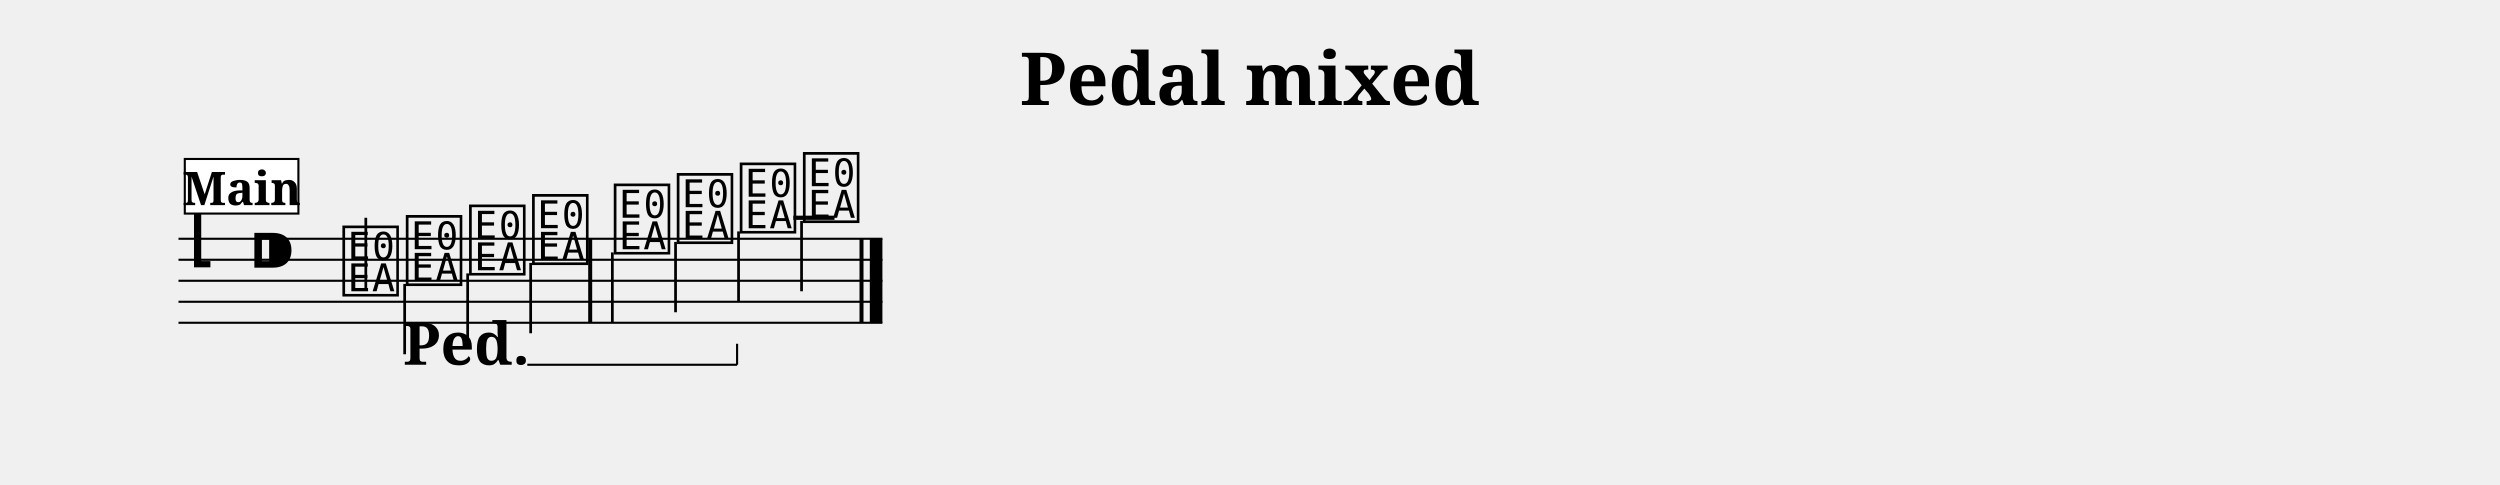
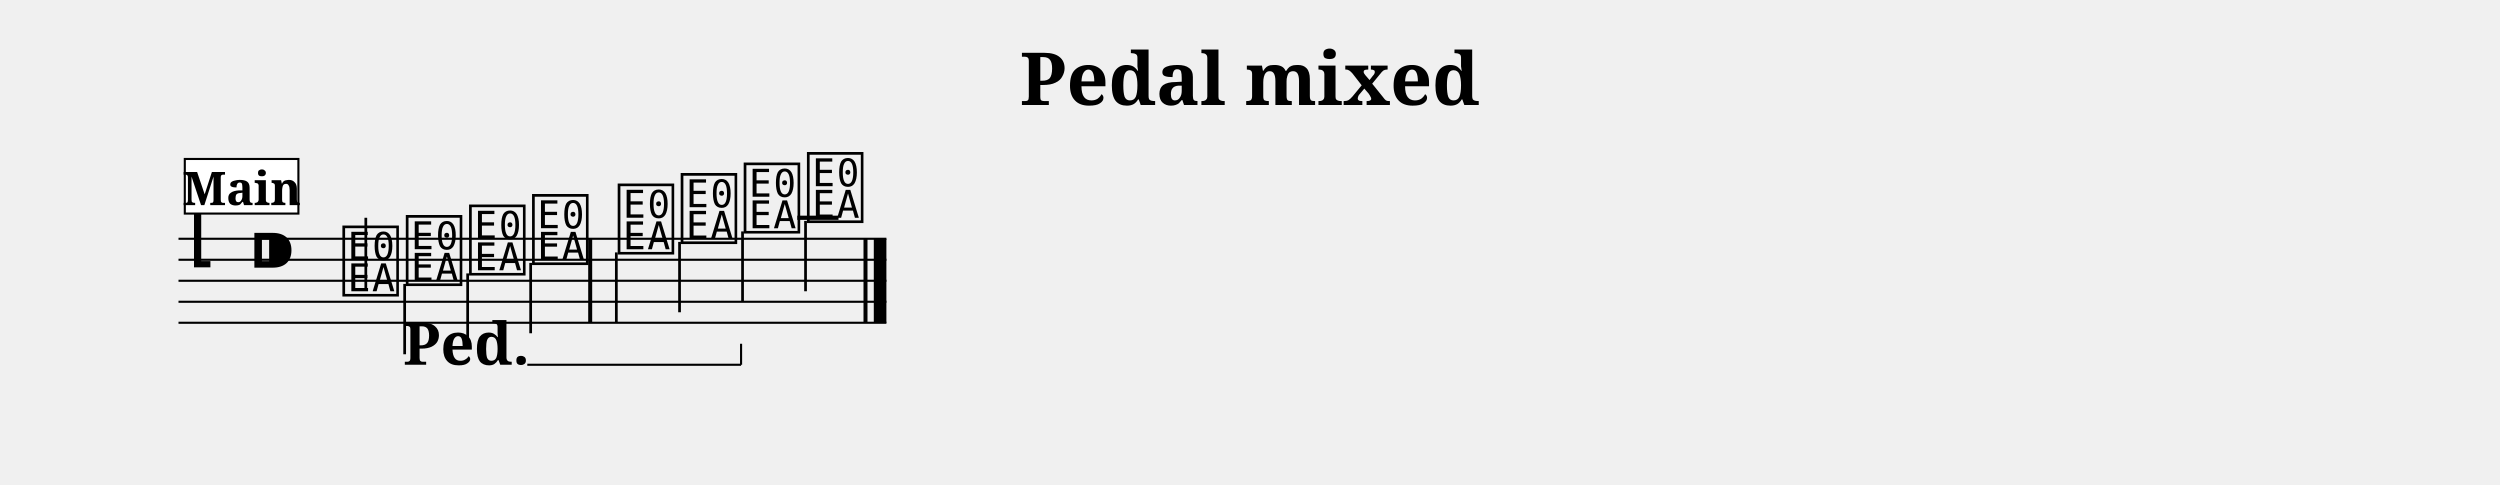
<svg xmlns="http://www.w3.org/2000/svg" width="1190.5" height="230.7" viewBox="0 0 119.05 23.07" font-family="serif">
  <style>
  @font-face { font-family: 'Emmentaler'; src: local('Emmentaler'); }
  .music { font-family: 'Emmentaler', serif; }
</style>
  <text x="59.52" y="5.00" font-size="3.49" font-weight="bold" text-anchor="middle" data-pos="251">Pedal mixed</text>
  <g transform="translate(8.50,0.00) scale(1,1)">
-     <line x1="0.00" y1="11.37" x2="33.52" y2="11.37" stroke="#000000" stroke-width="0.100" />
-     <line x1="0.00" y1="12.37" x2="33.52" y2="12.37" stroke="#000000" stroke-width="0.100" />
-     <line x1="0.00" y1="13.37" x2="33.52" y2="13.37" stroke="#000000" stroke-width="0.100" />
-     <line x1="0.00" y1="14.37" x2="33.52" y2="14.37" stroke="#000000" stroke-width="0.100" />
-     <line x1="0.00" y1="15.37" x2="33.52" y2="15.37" stroke="#000000" stroke-width="0.100" />
+     <line x1="0.00" y1="11.37" x2="33.71" y2="11.37" stroke="#000000" stroke-width="0.100" />
+     <line x1="0.00" y1="12.37" x2="33.71" y2="12.37" stroke="#000000" stroke-width="0.100" />
+     <line x1="0.00" y1="13.37" x2="33.71" y2="13.37" stroke="#000000" stroke-width="0.100" />
+     <line x1="0.00" y1="14.37" x2="33.71" y2="14.37" stroke="#000000" stroke-width="0.100" />
+     <line x1="0.00" y1="15.37" x2="33.71" y2="15.37" stroke="#000000" stroke-width="0.100" />
    <text class="music" x="0.30" y="12.37" font-size="4.00" data-pos="287"></text>
    <text class="music" x="3.30" y="13.37" font-size="4.00" data-pos="265"></text>
-     <line x1="29.28" y1="10.37" x2="31.24" y2="10.37" stroke="#000000" stroke-width="0.200" />
+     <line x1="29.47" y1="10.37" x2="31.43" y2="10.37" stroke="#000000" stroke-width="0.200" />
    <text class="music" x="7.68" y="13.87" font-size="4.00" data-pos="336"></text>
    <line x1="8.92" y1="13.72" x2="8.92" y2="10.37" stroke="#000000" stroke-width="0.130" />
    <text class="music" x="10.70" y="13.37" font-size="4.00" data-pos="339"></text>
    <line x1="10.77" y1="13.52" x2="10.77" y2="16.87" stroke="#000000" stroke-width="0.130" />
    <text class="music" x="13.71" y="12.87" font-size="4.00" data-pos="341"></text>
    <line x1="13.77" y1="13.02" x2="13.77" y2="16.37" stroke="#000000" stroke-width="0.130" />
    <text class="music" x="16.71" y="12.37" font-size="4.00" data-pos="347"></text>
    <line x1="16.77" y1="12.52" x2="16.77" y2="15.87" stroke="#000000" stroke-width="0.130" />
-     <text class="music" x="20.60" y="11.87" font-size="4.00" data-pos="351"></text>
-     <line x1="20.66" y1="12.02" x2="20.66" y2="15.37" stroke="#000000" stroke-width="0.130" />
-     <text class="music" x="23.60" y="11.37" font-size="4.00" data-pos="354"></text>
-     <line x1="23.67" y1="11.52" x2="23.67" y2="14.87" stroke="#000000" stroke-width="0.130" />
-     <text class="music" x="26.60" y="10.87" font-size="4.00" data-pos="356"></text>
-     <line x1="26.67" y1="11.02" x2="26.67" y2="14.37" stroke="#000000" stroke-width="0.130" />
-     <text class="music" x="29.61" y="10.37" font-size="4.00" data-pos="367"></text>
-     <line x1="29.67" y1="10.52" x2="29.67" y2="13.87" stroke="#000000" stroke-width="0.130" />
+     <text class="music" x="20.79" y="11.87" font-size="4.00" data-pos="351"></text>
+     <line x1="20.85" y1="12.02" x2="20.85" y2="15.37" stroke="#000000" stroke-width="0.130" />
+     <text class="music" x="23.79" y="11.37" font-size="4.00" data-pos="354"></text>
+     <line x1="23.86" y1="11.52" x2="23.86" y2="14.87" stroke="#000000" stroke-width="0.130" />
+     <text class="music" x="26.79" y="10.87" font-size="4.00" data-pos="356"></text>
+     <line x1="26.86" y1="11.02" x2="26.86" y2="14.37" stroke="#000000" stroke-width="0.130" />
+     <text class="music" x="29.80" y="10.37" font-size="4.00" data-pos="367"></text>
+     <line x1="29.86" y1="10.52" x2="29.86" y2="13.87" stroke="#000000" stroke-width="0.130" />
    <rect x="19.51" y="11.37" width="0.19" height="4.00" data-pos="349" />
-     <rect x="32.43" y="11.37" width="0.19" height="4.00" data-pos="369" />
-     <rect x="32.92" y="11.37" width="0.60" height="4.00" data-pos="369" />
+     <rect x="32.62" y="11.37" width="0.19" height="4.00" data-pos="369" />
+     <rect x="33.11" y="11.37" width="0.60" height="4.00" data-pos="369" />
    <text x="13.71" y="17.37" font-size="2.80" font-weight="bold" text-anchor="middle" data-pos="342">Ped.</text>
    <rect x="0.30" y="7.57" width="5.41" height="2.60" fill="#FFFFFF" stroke="#000000" stroke-width="0.100" data-pos="314" />
    <text x="3.01" y="9.77" font-size="2.20" font-weight="bold" text-anchor="middle" data-pos="314">Main</text>
-     <line x1="16.61" y1="17.37" x2="26.60" y2="17.37" stroke="#000000" stroke-width="0.100" data-pos="342" />
-     <line x1="26.60" y1="17.37" x2="26.60" y2="16.37" stroke="#000000" stroke-width="0.100" data-pos="342" />
+     <line x1="16.61" y1="17.37" x2="26.79" y2="17.37" stroke="#000000" stroke-width="0.100" data-pos="342" />
+     <line x1="26.79" y1="17.37" x2="26.79" y2="16.37" stroke="#000000" stroke-width="0.100" data-pos="342" />
  </g>
</svg>
